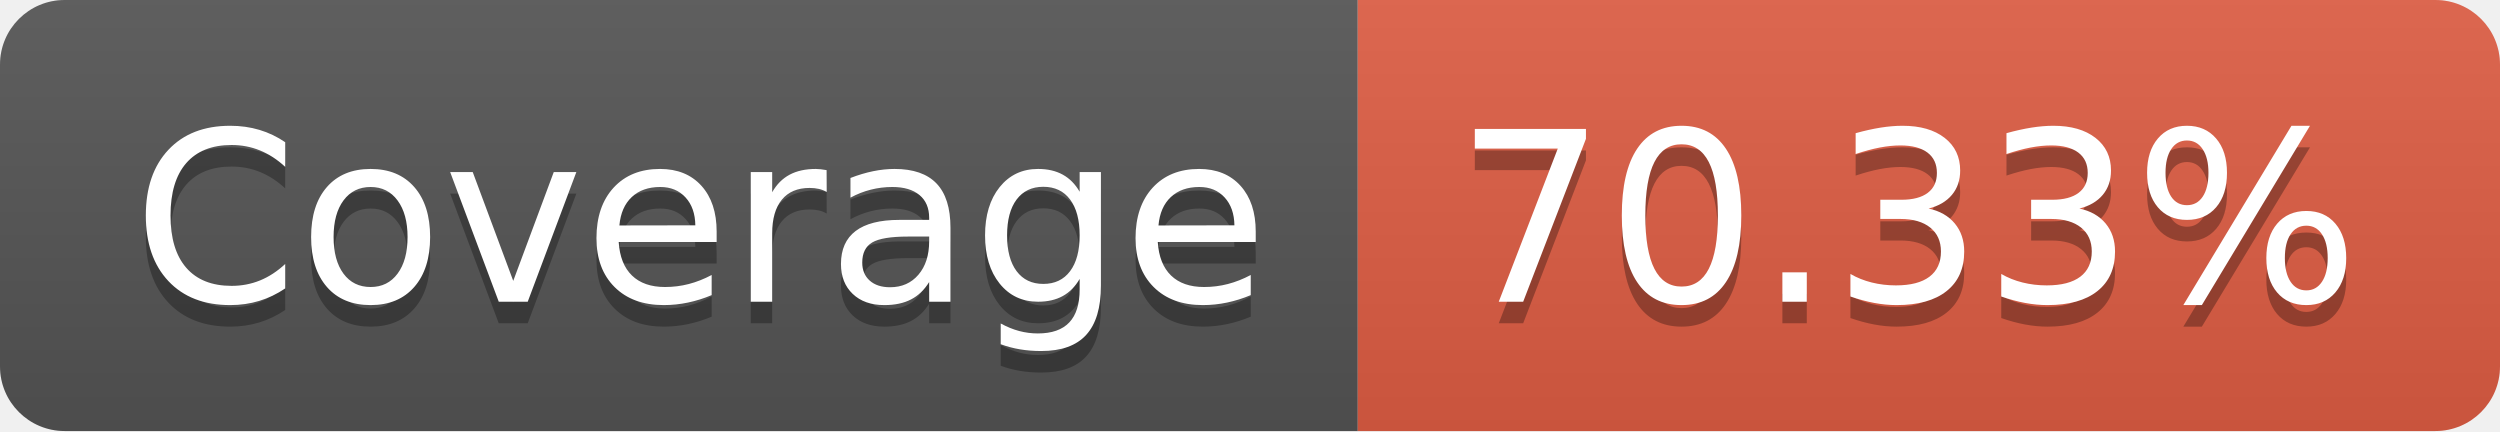
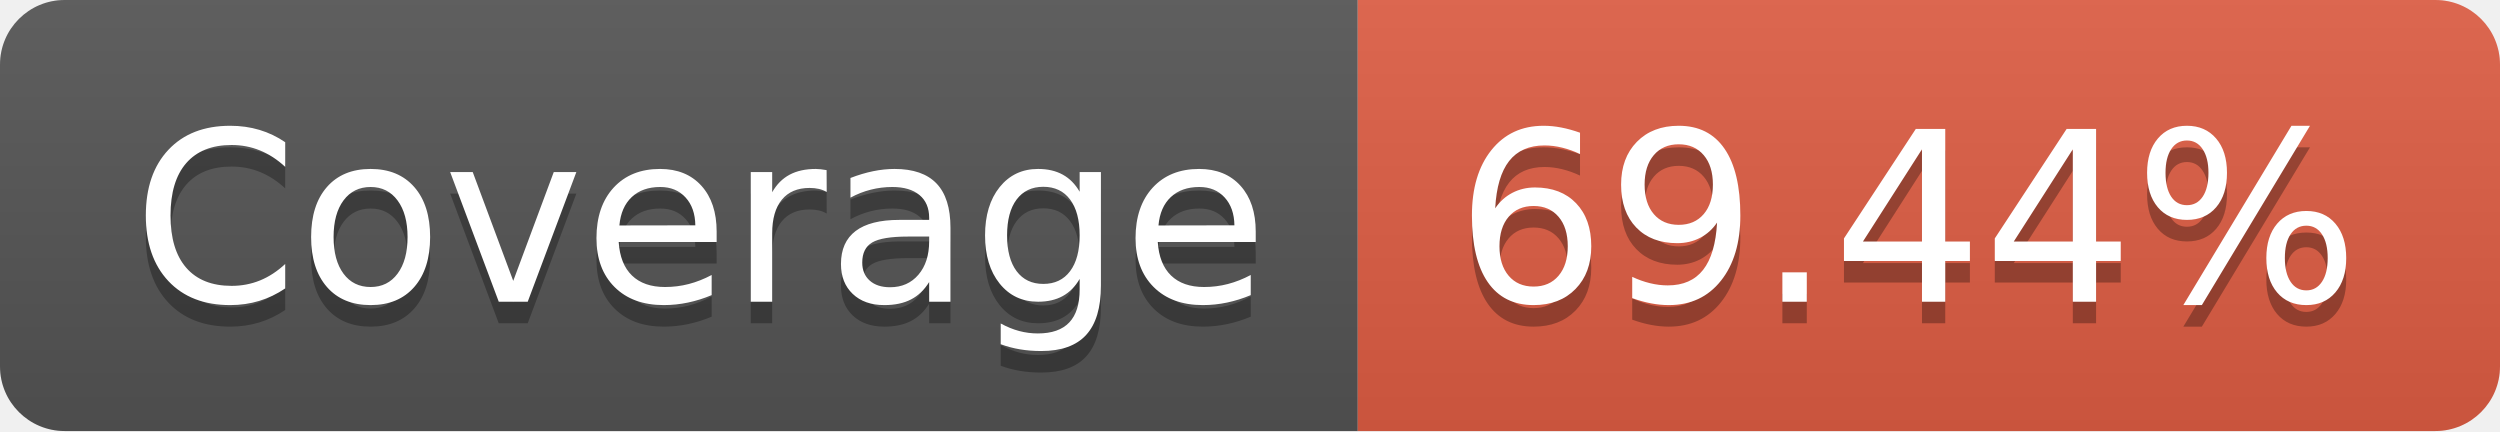
- <svg xmlns="http://www.w3.org/2000/svg" width="116" height="20" role="img" aria-label="Coverage: 70.33%">
+ <svg xmlns="http://www.w3.org/2000/svg" width="116" height="20" role="img" aria-label="Coverage: 69.44%">
  <linearGradient id="s" x2="0" y2="100%">
    <stop offset="0" stop-color="#bbb" stop-opacity=".1" />
    <stop offset="1" stop-opacity=".1" />
  </linearGradient>
  <clipPath id="r">
    <rect width="116" height="20" rx="3" fill="#fff" />
  </clipPath>
  <g clip-path="url(#r)">
    <rect width="63" height="20" fill="#555" />
    <rect x="63" width="53" height="20" fill="#e05d44" />
    <rect width="116" height="20" fill="url(#s)" />
  </g>
  <g fill="#fff" text-anchor="middle" font-family="Verdana,Geneva,DejaVu Sans,sans-serif" text-rendering="geometricPrecision" font-size="110">
    <text aria-hidden="true" x="325" y="150" fill="#010101" fill-opacity=".3" transform="scale(.1)" textLength="530">Coverage</text>
    <text x="325" y="140" transform="scale(.1)" fill="#fff" textLength="530">Coverage</text>
-     <text aria-hidden="true" x="885" y="150" fill="#010101" fill-opacity=".3" transform="scale(.1)" textLength="430">70.33%</text>
-     <text x="885" y="140" transform="scale(.1)" fill="#fff" textLength="430">70.33%</text>
+     <text aria-hidden="true" x="885" y="150" fill="#010101" fill-opacity=".3" transform="scale(.1)" textLength="430">69.44%</text>
+     <text x="885" y="140" transform="scale(.1)" fill="#fff" textLength="430">69.44%</text>
  </g>
</svg>
